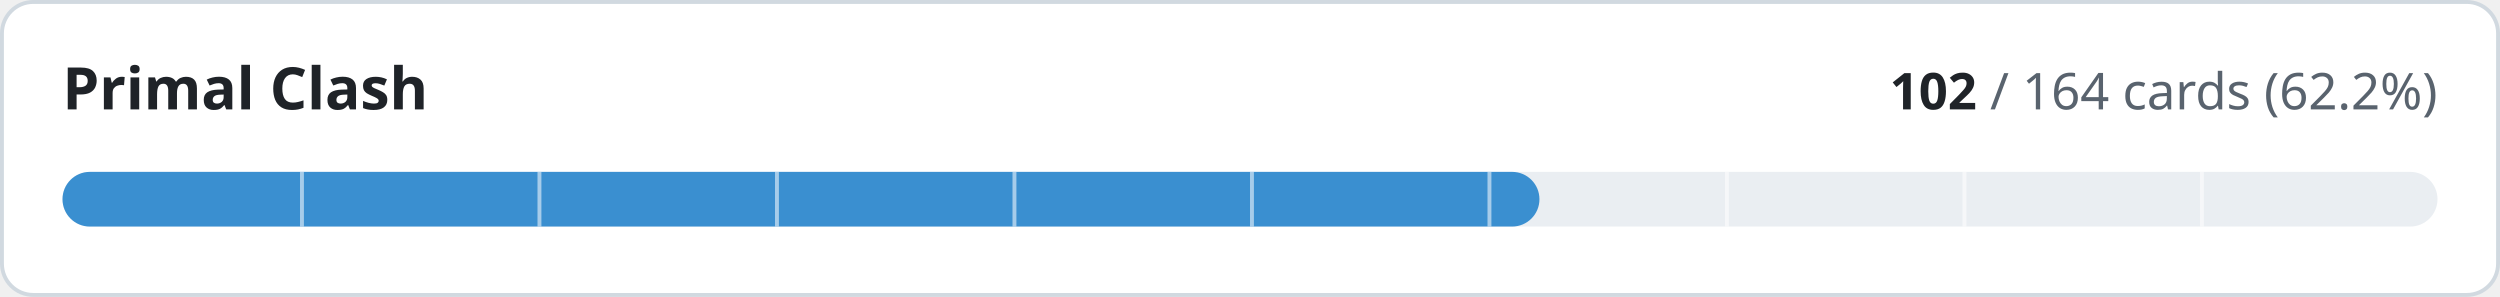
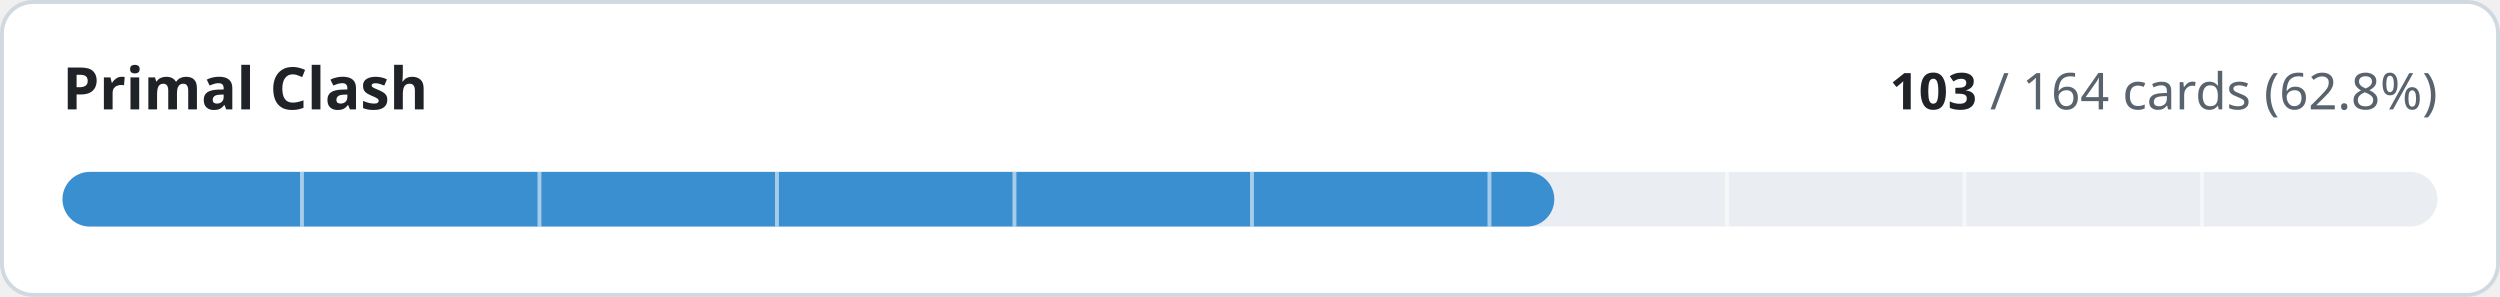
- <svg xmlns="http://www.w3.org/2000/svg" width="640" height="76" viewBox="0 0 640 76" role="img" aria-label="Primal Clash: 102 of 164 cards implemented">
+ <svg xmlns="http://www.w3.org/2000/svg" width="640" height="76" viewBox="0 0 640 76" role="img" aria-label="Primal Clash: 103 of 164 cards implemented">
  <style>
.t{fill:#1f2328}.m{fill:#59636e}.trk{fill:#eaeef2}.bd{stroke:#d1d9e0}.bg{fill:#ffffff}
@media (prefers-color-scheme:dark){.t{fill:#f0f6fc}.m{fill:#9198a1}.trk{fill:#262c36}.bd{stroke:#3d444d}.bg{fill:#0d1117}}
text{font-family:-apple-system,BlinkMacSystemFont,'Segoe UI','Noto Sans',Helvetica,Arial,sans-serif;font-variant-numeric:tabular-nums}
</style>
  <rect class="bg bd" x="0.5" y="0.5" width="639" height="75" rx="8" stroke-width="1" />
  <text class="t" x="16" y="28" font-size="15" font-weight="600">Primal Clash</text>
  <text class="m" x="624" y="28" font-size="13" text-anchor="end">
-     <tspan class="t" font-weight="600">102</tspan> / 164 cards (62.2%)</text>
+     <tspan class="t" font-weight="600">103</tspan> / 164 cards (62.8%)</text>
  <rect class="trk" x="16" y="44" width="608" height="14" rx="7" />
-   <rect x="16" y="44" width="378.1" height="14" rx="7" fill="#3a8fd0" />
+   <rect x="16" y="44" width="381.9" height="14" rx="7" fill="#3a8fd0" />
  <rect x="76.8" y="44" width="1" height="14" class="bg" opacity="0.55" />
  <rect x="137.6" y="44" width="1" height="14" class="bg" opacity="0.55" />
  <rect x="198.4" y="44" width="1" height="14" class="bg" opacity="0.55" />
  <rect x="259.2" y="44" width="1" height="14" class="bg" opacity="0.55" />
  <rect x="320.0" y="44" width="1" height="14" class="bg" opacity="0.55" />
  <rect x="380.8" y="44" width="1" height="14" class="bg" opacity="0.55" />
  <rect x="441.6" y="44" width="1" height="14" class="bg" opacity="0.55" />
  <rect x="502.4" y="44" width="1" height="14" class="bg" opacity="0.55" />
  <rect x="563.2" y="44" width="1" height="14" class="bg" opacity="0.55" />
</svg>
